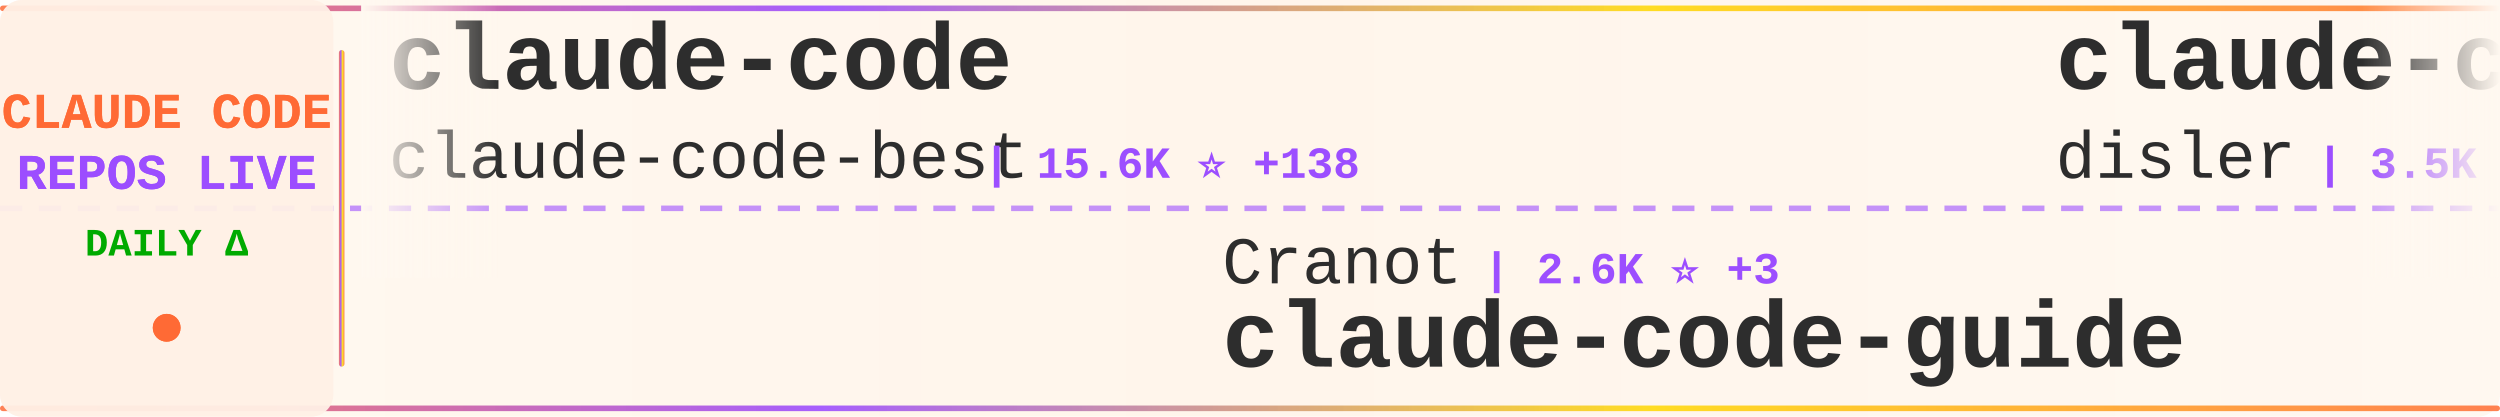
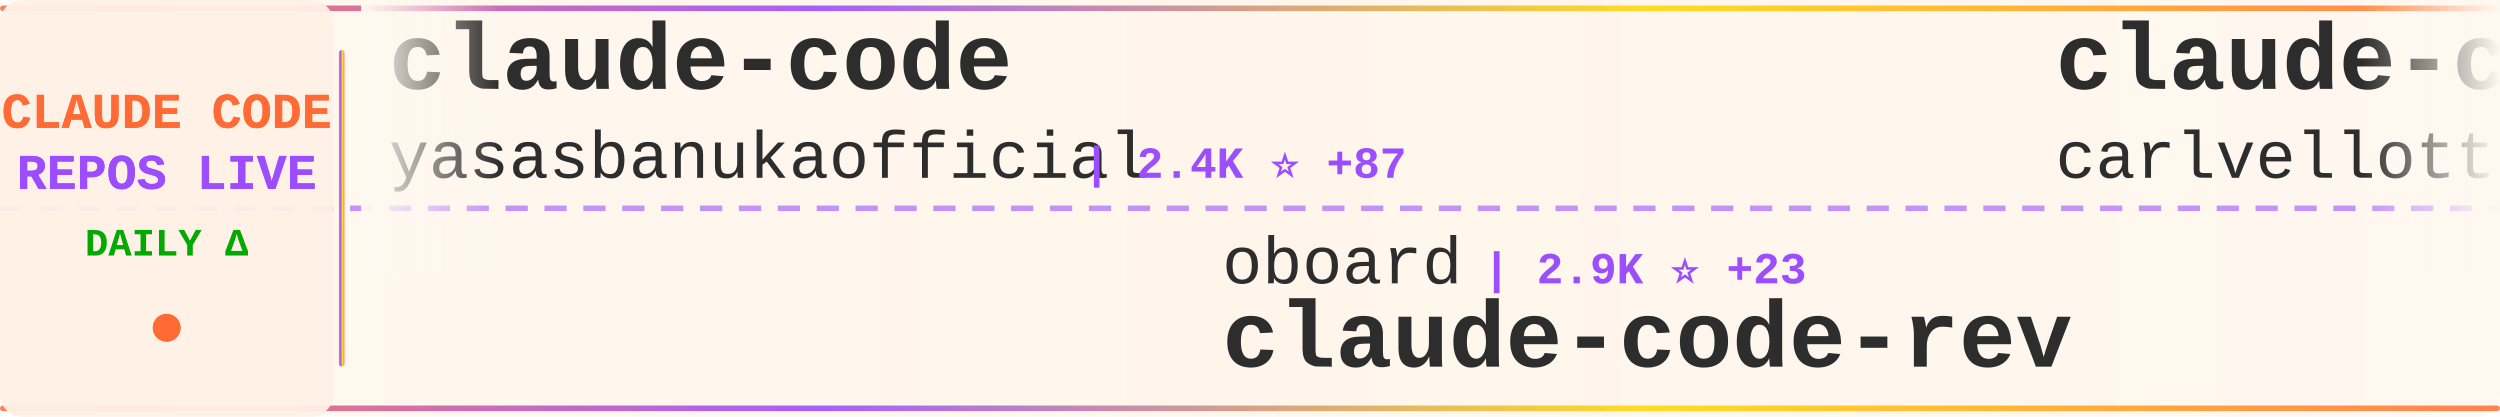
<svg xmlns="http://www.w3.org/2000/svg" width="900" height="150">
  <defs>
    <linearGradient id="tickerBg" x1="0%" y1="0%" x2="100%" y2="0%">
      <stop offset="0%" style="stop-color:#fff8f0;stop-opacity:0.98" />
      <stop offset="50%" style="stop-color:#fff5eb;stop-opacity:1" />
      <stop offset="100%" style="stop-color:#fff8f0;stop-opacity:0.98" />
    </linearGradient>
    <linearGradient id="borderGrad" x1="0%" y1="0%" x2="100%" y2="0%">
      <stop offset="0%" style="stop-color:#FF6B35;stop-opacity:0.85">
        <animate attributeName="stop-opacity" values="0.85;1;0.85" dur="2s" repeatCount="indefinite" />
      </stop>
      <stop offset="33%" style="stop-color:#9C4EFF;stop-opacity:0.9">
        <animate attributeName="stop-opacity" values="0.9;1;0.9" dur="2.2s" repeatCount="indefinite" />
      </stop>
      <stop offset="66%" style="stop-color:#FFD700;stop-opacity:0.85">
        <animate attributeName="stop-opacity" values="0.85;1;0.85" dur="1.8s" repeatCount="indefinite" />
      </stop>
      <stop offset="100%" style="stop-color:#FF6B35;stop-opacity:0.85">
        <animate attributeName="stop-opacity" values="0.85;1;0.85" dur="2s" repeatCount="indefinite" />
      </stop>
    </linearGradient>
    <filter id="textGlow">
      <feGaussianBlur stdDeviation="0.15" result="coloredBlur" />
      <feMerge>
        <feMergeNode in="coloredBlur" />
        <feMergeNode in="SourceGraphic" />
      </feMerge>
    </filter>
    <filter id="metricGlow">
      <feGaussianBlur stdDeviation="0.2" result="coloredBlur" />
      <feMerge>
        <feMergeNode in="coloredBlur" />
        <feMergeNode in="SourceGraphic" />
      </feMerge>
    </filter>
    <linearGradient id="leftFade" x1="0%" y1="0%" x2="100%" y2="0%">
      <stop offset="0%" style="stop-color:#fff8f0;stop-opacity:1" />
      <stop offset="100%" style="stop-color:#fff8f0;stop-opacity:0" />
    </linearGradient>
    <linearGradient id="rightFade" x1="0%" y1="0%" x2="100%" y2="0%">
      <stop offset="0%" style="stop-color:#fff8f0;stop-opacity:0" />
      <stop offset="100%" style="stop-color:#fff8f0;stop-opacity:1" />
    </linearGradient>
  </defs>
  <rect width="900" height="150" fill="url(#tickerBg)" rx="8" />
  <rect x="0" y="2" width="900" height="2" fill="url(#borderGrad)" rx="1" />
  <rect x="0" y="146" width="900" height="2" fill="url(#borderGrad)" rx="1" />
  <line x1="0" y1="75" x2="900" y2="75" stroke="#9C4EFF" stroke-width="2" stroke-dasharray="8 6" opacity="0.6" />
  <rect x="0" y="0" width="120" height="150" fill="#fff0e6" opacity="0.95" rx="8" />
  <text x="60" y="46" font-family="'Courier New', monospace" font-size="18" font-weight="bold" fill="#FF6B35" text-anchor="middle" filter="url(#textGlow)">
    CLAUDE CODE
  </text>
  <text x="60" y="68" font-family="'Courier New', monospace" font-size="18" font-weight="bold" fill="#9C4EFF" text-anchor="middle" filter="url(#textGlow)">
    REPOS LIVE
  </text>
  <text x="60" y="92" font-family="'Courier New', monospace" font-size="14" font-weight="bold" fill="#00aa00" text-anchor="middle">
    DAILY Δ
  </text>
  <circle cx="60" cy="118" r="5" fill="#FF6B35" filter="url(#metricGlow)">
    <animate attributeName="r" values="4;6;4" dur="1.5s" repeatCount="indefinite" />
    <animate attributeName="opacity" values="0.6;1;0.6" dur="1.5s" repeatCount="indefinite" />
  </circle>
  <rect x="122" y="18" width="2" height="114" fill="url(#borderGrad)" rx="1" />
  <clipPath id="tickerClip">
    <rect x="130" y="0" width="770" height="150" />
  </clipPath>
  <g clip-path="url(#tickerClip)">
    <g id="tickerItems">
      <animateTransform attributeName="transform" attributeType="XML" type="translate" from="0 0" to="-3000 0" dur="54s" repeatCount="indefinite" />
      <g transform="translate(0, 0)">
        <text x="140" y="32" font-family="'Courier New', monospace" font-size="34" font-weight="bold" fill="#2d2d2d">claude-code</text>
-         <text x="140" y="64" font-family="'Courier New', monospace" font-size="24" font-weight="normal" fill="#2d2d2d" opacity="1.0">claude-code-best</text>
-         <text x="354" y="64" font-family="'Courier New', monospace" font-size="16" font-weight="bold" fill="#9C4EFF"> | 15.6K ⭐ +138</text>
+         <text x="140" y="64" font-family="'Courier New', monospace" font-size="24" font-weight="normal" fill="#2d2d2d" opacity="1.0">yasasbanukaofficial</text>
+         <text x="390" y="64" font-family="'Courier New', monospace" font-size="16" font-weight="bold" fill="#9C4EFF"> | 2.4K ⭐ +87</text>
      </g>
      <g transform="translate(300, 0)">
-         <text x="140" y="102" font-family="'Courier New', monospace" font-size="24" font-weight="normal" fill="#2d2d2d" opacity="1.0">Cranot</text>
-         <text x="234" y="102" font-family="'Courier New', monospace" font-size="16" font-weight="bold" fill="#9C4EFF"> | 2.6K ⭐ +3</text>
-         <text x="140" y="132" font-family="'Courier New', monospace" font-size="34" font-weight="bold" fill="#2d2d2d">claude-code-guide</text>
+         <text x="140" y="102" font-family="'Courier New', monospace" font-size="24" font-weight="normal" fill="#2d2d2d" opacity="1.0">oboard</text>
+         <text x="234" y="102" font-family="'Courier New', monospace" font-size="16" font-weight="bold" fill="#9C4EFF"> | 2.9K ⭐ +23</text>
+         <text x="140" y="132" font-family="'Courier New', monospace" font-size="34" font-weight="bold" fill="#2d2d2d">claude-code-rev</text>
      </g>
      <g transform="translate(600, 0)">
-         <text x="140" y="32" font-family="'Courier New', monospace" font-size="34" font-weight="bold" fill="#2d2d2d">claude-code-hooks-master...</text>
-         <text x="140" y="64" font-family="'Courier New', monospace" font-size="24" font-weight="normal" fill="#2d2d2d" opacity="1.0">disler</text>
-         <text x="234" y="64" font-family="'Courier New', monospace" font-size="16" font-weight="bold" fill="#9C4EFF"> | 3.5K ⭐</text>
+         <text x="140" y="32" font-family="'Courier New', monospace" font-size="34" font-weight="bold" fill="#2d2d2d">claude-code-pm-course</text>
+         <text x="140" y="64" font-family="'Courier New', monospace" font-size="24" font-weight="normal" fill="#2d2d2d" opacity="1.0">carlvellotti</text>
+         <text x="306" y="64" font-family="'Courier New', monospace" font-size="16" font-weight="bold" fill="#9C4EFF"> | 1.8K ⭐ +17</text>
      </g>
      <g transform="translate(900, 0)">
-         <text x="140" y="102" font-family="'Courier New', monospace" font-size="24" font-weight="normal" fill="#2d2d2d" opacity="1.0">repowise-dev</text>
-         <text x="306" y="102" font-family="'Courier New', monospace" font-size="16" font-weight="bold" fill="#9C4EFF"> | 925 ⭐ +6</text>
-         <text x="140" y="132" font-family="'Courier New', monospace" font-size="34" font-weight="bold" fill="#2d2d2d">claude-code-prompts</text>
+         <text x="140" y="102" font-family="'Courier New', monospace" font-size="24" font-weight="normal" fill="#2d2d2d" opacity="1.0">sugyan</text>
+         <text x="234" y="102" font-family="'Courier New', monospace" font-size="16" font-weight="bold" fill="#9C4EFF"> | 1.0K ⭐ +1</text>
+         <text x="140" y="132" font-family="'Courier New', monospace" font-size="34" font-weight="bold" fill="#2d2d2d">claude-code-webui</text>
      </g>
      <g transform="translate(1200, 0)">
-         <text x="140" y="32" font-family="'Courier New', monospace" font-size="34" font-weight="bold" fill="#2d2d2d">claude-code-action</text>
+         <text x="140" y="32" font-family="'Courier New', monospace" font-size="34" font-weight="bold" fill="#2d2d2d">claude-code</text>
        <text x="140" y="64" font-family="'Courier New', monospace" font-size="24" font-weight="normal" fill="#2d2d2d" opacity="1.0">anthropics</text>
-         <text x="282" y="64" font-family="'Courier New', monospace" font-size="16" font-weight="bold" fill="#9C4EFF"> | 7.0K ⭐ +25</text>
+         <text x="282" y="64" font-family="'Courier New', monospace" font-size="16" font-weight="bold" fill="#9C4EFF"> | 113.3K ⭐ +501</text>
      </g>
      <g transform="translate(1500, 0)">
-         <text x="140" y="102" font-family="'Courier New', monospace" font-size="24" font-weight="normal" fill="#2d2d2d" opacity="1.0">kodu-ai</text>
-         <text x="246" y="102" font-family="'Courier New', monospace" font-size="16" font-weight="bold" fill="#9C4EFF"> | 5.3K ⭐ +1</text>
-         <text x="140" y="132" font-family="'Courier New', monospace" font-size="34" font-weight="bold" fill="#2d2d2d">claude-coder</text>
+         <text x="140" y="102" font-family="'Courier New', monospace" font-size="24" font-weight="normal" fill="#2d2d2d" opacity="1.0">disler</text>
+         <text x="234" y="102" font-family="'Courier New', monospace" font-size="16" font-weight="bold" fill="#9C4EFF"> | 3.5K ⭐</text>
+         <text x="140" y="132" font-family="'Courier New', monospace" font-size="34" font-weight="bold" fill="#2d2d2d">claude-code-hooks-master...</text>
      </g>
      <g transform="translate(1800, 0)">
-         <text x="140" y="32" font-family="'Courier New', monospace" font-size="34" font-weight="bold" fill="#2d2d2d">claude-howto</text>
-         <text x="140" y="64" font-family="'Courier New', monospace" font-size="24" font-weight="normal" fill="#2d2d2d" opacity="1.0">luongnv89</text>
-         <text x="270" y="64" font-family="'Courier New', monospace" font-size="16" font-weight="bold" fill="#9C4EFF"> | 25.8K ⭐ +515</text>
+         <text x="140" y="32" font-family="'Courier New', monospace" font-size="34" font-weight="bold" fill="#2d2d2d">nanoclaw</text>
+         <text x="140" y="64" font-family="'Courier New', monospace" font-size="24" font-weight="normal" fill="#2d2d2d" opacity="1.0">qwibitai</text>
+         <text x="258" y="64" font-family="'Courier New', monospace" font-size="16" font-weight="bold" fill="#9C4EFF"> | 27.2K ⭐ +48</text>
      </g>
      <g transform="translate(2100, 0)">
-         <text x="140" y="102" font-family="'Courier New', monospace" font-size="24" font-weight="normal" fill="#2d2d2d" opacity="1.0">alirezarezvani</text>
-         <text x="330" y="102" font-family="'Courier New', monospace" font-size="16" font-weight="bold" fill="#9C4EFF"> | 10.8K ⭐ +188</text>
-         <text x="140" y="132" font-family="'Courier New', monospace" font-size="34" font-weight="bold" fill="#2d2d2d">claude-skills</text>
+         <text x="140" y="102" font-family="'Courier New', monospace" font-size="24" font-weight="normal" fill="#2d2d2d" opacity="1.0">shanraisshan</text>
+         <text x="306" y="102" font-family="'Courier New', monospace" font-size="16" font-weight="bold" fill="#9C4EFF"> | 40.5K ⭐ +2.5K</text>
+         <text x="140" y="132" font-family="'Courier New', monospace" font-size="34" font-weight="bold" fill="#2d2d2d">claude-code-best-practic...</text>
      </g>
      <g transform="translate(2400, 0)">
-         <text x="140" y="32" font-family="'Courier New', monospace" font-size="34" font-weight="bold" fill="#2d2d2d">claude-code-hub</text>
-         <text x="140" y="64" font-family="'Courier New', monospace" font-size="24" font-weight="normal" fill="#2d2d2d" opacity="1.0">ding113</text>
-         <text x="246" y="64" font-family="'Courier New', monospace" font-size="16" font-weight="bold" fill="#9C4EFF"> | 2.4K ⭐ +13</text>
+         <text x="140" y="32" font-family="'Courier New', monospace" font-size="34" font-weight="bold" fill="#2d2d2d">Claude-code</text>
+         <text x="140" y="64" font-family="'Courier New', monospace" font-size="24" font-weight="normal" fill="#2d2d2d" opacity="1.0">zstmfhy</text>
+         <text x="246" y="64" font-family="'Courier New', monospace" font-size="16" font-weight="bold" fill="#9C4EFF"> | 191 ⭐</text>
      </g>
      <g transform="translate(2700, 0)">
-         <text x="140" y="102" font-family="'Courier New', monospace" font-size="24" font-weight="normal" fill="#2d2d2d" opacity="1.0">anthropics</text>
-         <text x="282" y="102" font-family="'Courier New', monospace" font-size="16" font-weight="bold" fill="#9C4EFF"> | 113.2K ⭐ +481</text>
-         <text x="140" y="132" font-family="'Courier New', monospace" font-size="34" font-weight="bold" fill="#2d2d2d">claude-code</text>
+         <text x="140" y="102" font-family="'Courier New', monospace" font-size="24" font-weight="normal" fill="#2d2d2d" opacity="1.0">andrew-kramer-inno</text>
+         <text x="378" y="102" font-family="'Courier New', monospace" font-size="16" font-weight="bold" fill="#9C4EFF"> | 567 ⭐ +2</text>
+         <text x="140" y="132" font-family="'Courier New', monospace" font-size="34" font-weight="bold" fill="#2d2d2d">claude-code-source-build</text>
      </g>
      <g transform="translate(3000, 0)">
        <text x="140" y="32" font-family="'Courier New', monospace" font-size="34" font-weight="bold" fill="#2d2d2d">claude-code</text>
-         <text x="140" y="64" font-family="'Courier New', monospace" font-size="24" font-weight="normal" fill="#2d2d2d" opacity="1.0">claude-code-best</text>
-         <text x="354" y="64" font-family="'Courier New', monospace" font-size="16" font-weight="bold" fill="#9C4EFF"> | 15.6K ⭐ +138</text>
+         <text x="140" y="64" font-family="'Courier New', monospace" font-size="24" font-weight="normal" fill="#2d2d2d" opacity="1.0">yasasbanukaofficial</text>
+         <text x="390" y="64" font-family="'Courier New', monospace" font-size="16" font-weight="bold" fill="#9C4EFF"> | 2.4K ⭐ +87</text>
      </g>
      <g transform="translate(3300, 0)">
-         <text x="140" y="102" font-family="'Courier New', monospace" font-size="24" font-weight="normal" fill="#2d2d2d" opacity="1.0">Cranot</text>
-         <text x="234" y="102" font-family="'Courier New', monospace" font-size="16" font-weight="bold" fill="#9C4EFF"> | 2.6K ⭐ +3</text>
-         <text x="140" y="132" font-family="'Courier New', monospace" font-size="34" font-weight="bold" fill="#2d2d2d">claude-code-guide</text>
+         <text x="140" y="102" font-family="'Courier New', monospace" font-size="24" font-weight="normal" fill="#2d2d2d" opacity="1.0">oboard</text>
+         <text x="234" y="102" font-family="'Courier New', monospace" font-size="16" font-weight="bold" fill="#9C4EFF"> | 2.9K ⭐ +23</text>
+         <text x="140" y="132" font-family="'Courier New', monospace" font-size="34" font-weight="bold" fill="#2d2d2d">claude-code-rev</text>
      </g>
      <g transform="translate(3600, 0)">
-         <text x="140" y="32" font-family="'Courier New', monospace" font-size="34" font-weight="bold" fill="#2d2d2d">claude-code-hooks-master...</text>
-         <text x="140" y="64" font-family="'Courier New', monospace" font-size="24" font-weight="normal" fill="#2d2d2d" opacity="1.0">disler</text>
-         <text x="234" y="64" font-family="'Courier New', monospace" font-size="16" font-weight="bold" fill="#9C4EFF"> | 3.5K ⭐</text>
+         <text x="140" y="32" font-family="'Courier New', monospace" font-size="34" font-weight="bold" fill="#2d2d2d">claude-code-pm-course</text>
+         <text x="140" y="64" font-family="'Courier New', monospace" font-size="24" font-weight="normal" fill="#2d2d2d" opacity="1.0">carlvellotti</text>
+         <text x="306" y="64" font-family="'Courier New', monospace" font-size="16" font-weight="bold" fill="#9C4EFF"> | 1.8K ⭐ +17</text>
      </g>
      <g transform="translate(3900, 0)">
-         <text x="140" y="102" font-family="'Courier New', monospace" font-size="24" font-weight="normal" fill="#2d2d2d" opacity="1.0">repowise-dev</text>
-         <text x="306" y="102" font-family="'Courier New', monospace" font-size="16" font-weight="bold" fill="#9C4EFF"> | 925 ⭐ +6</text>
-         <text x="140" y="132" font-family="'Courier New', monospace" font-size="34" font-weight="bold" fill="#2d2d2d">claude-code-prompts</text>
+         <text x="140" y="102" font-family="'Courier New', monospace" font-size="24" font-weight="normal" fill="#2d2d2d" opacity="1.0">sugyan</text>
+         <text x="234" y="102" font-family="'Courier New', monospace" font-size="16" font-weight="bold" fill="#9C4EFF"> | 1.0K ⭐ +1</text>
+         <text x="140" y="132" font-family="'Courier New', monospace" font-size="34" font-weight="bold" fill="#2d2d2d">claude-code-webui</text>
      </g>
    </g>
  </g>
  <rect x="130" y="0" width="50" height="100" fill="url(#leftFade)" />
  <rect x="850" y="0" width="50" height="100" fill="url(#rightFade)" />
</svg>
